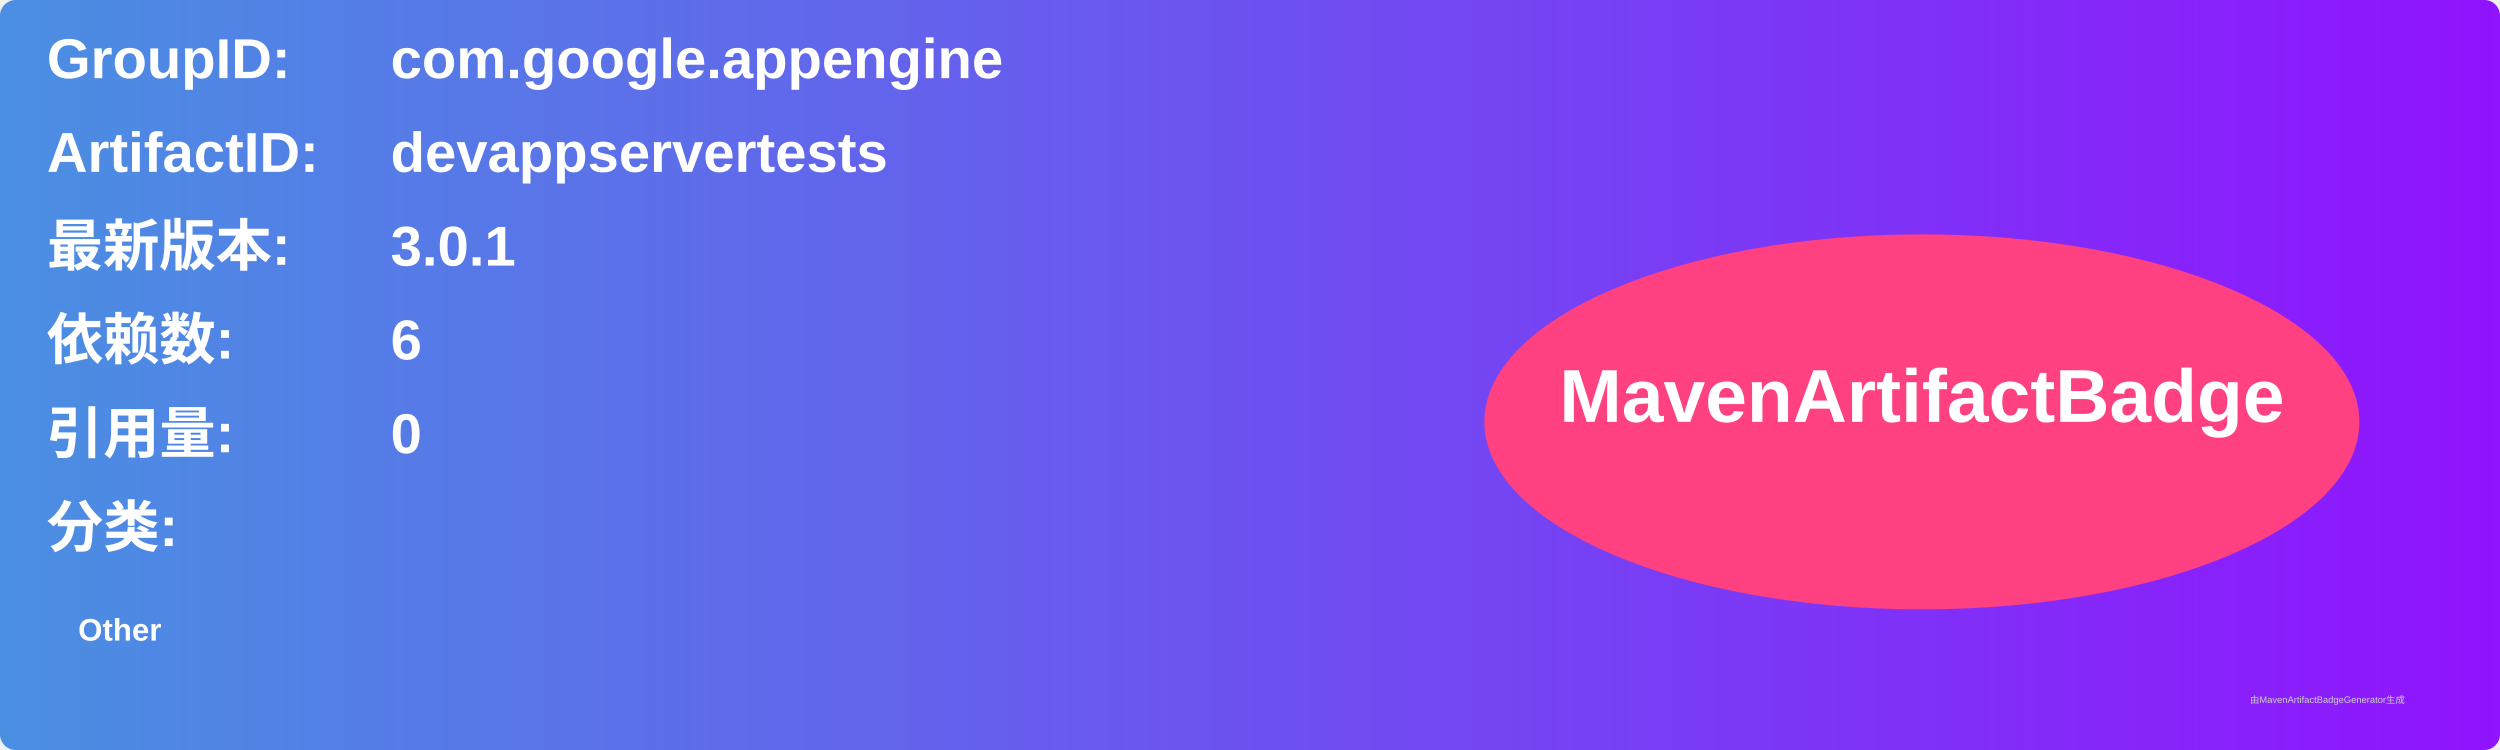
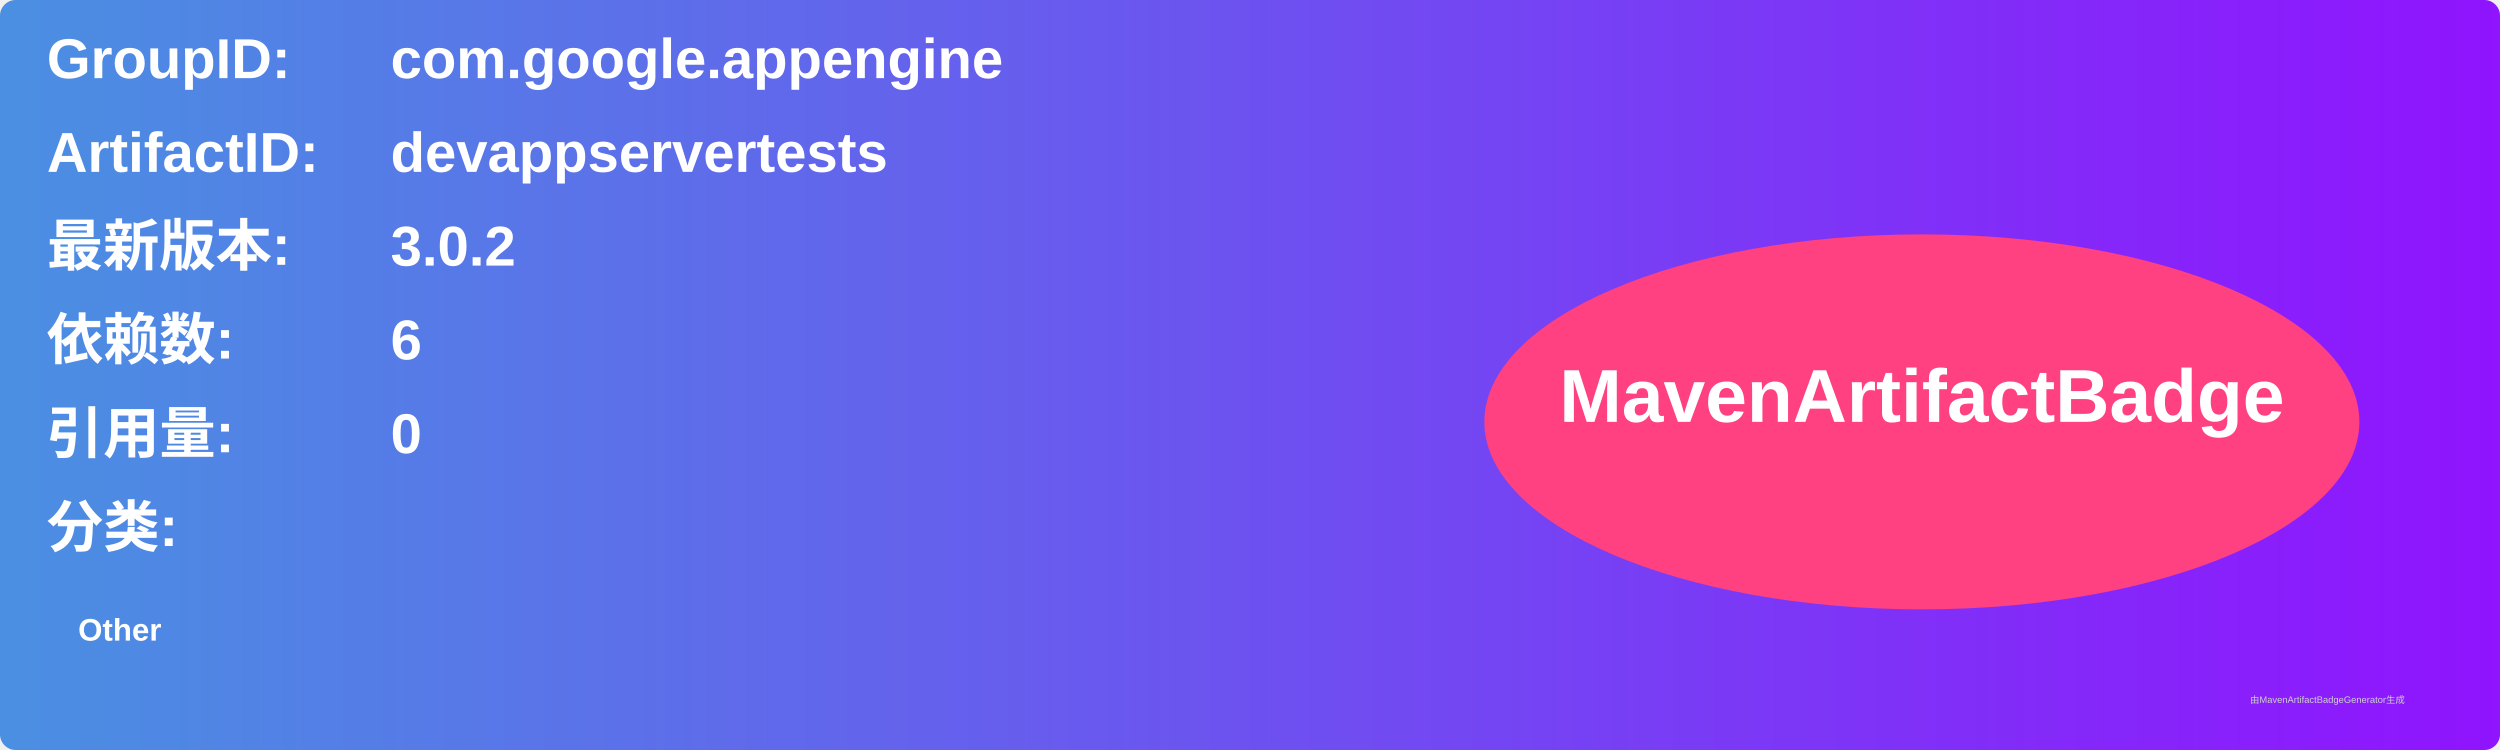
<svg xmlns="http://www.w3.org/2000/svg" width="800" height="240" viewBox="0 0 800 240">
  <linearGradient id="grad" x1="0%" y1="0%" x2="100%" y2="0%">
    <stop offset="0%" stop-color="#4a90e2" />
    <stop offset="100%" stop-color="#9013fe" />
  </linearGradient>
  <rect width="100%" height="100%" rx="5" ry="5" fill="url(#grad)" />
  <g transform="translate(15, 15)">
    <text x="0" y="10" font-family="Arial" font-size="18" fill="white" font-weight="bold" width="260">GroupID:</text>
    <text x="110" y="10" font-family="Arial" font-size="18" fill="white" font-weight="bold" width="460">com.google.appengine</text>
    <text x="0" y="40" font-family="Arial" font-size="18" fill="white" font-weight="bold" width="260">ArtifactID:</text>
    <text x="110" y="40" font-family="Arial" font-size="18" fill="white" font-weight="bold" width="460">devappservertests</text>
    <text x="0" y="70" font-family="Arial" font-size="18" fill="white" font-weight="bold">最新版本:</text>
    <text x="110" y="70" font-family="Arial" font-size="18" fill="white" font-weight="bold">
-       <tspan font-weight="bold">3.0.1</tspan>
+       <tspan font-weight="bold">3.0.2</tspan>
    </text>
    <text x="0" y="100" font-family="Arial" font-size="18" fill="white" font-weight="bold">依赖数: </text>
    <text x="110" y="100" font-family="Arial" font-size="18" fill="white">
      <tspan font-weight="bold">6</tspan>
    </text>
    <text x="0" y="130" font-family="Arial" font-size="18" fill="white" font-weight="bold">引用量: </text>
    <text x="110" y="130" font-family="Arial" font-size="18" fill="white">
      <tspan font-weight="bold">0</tspan>
    </text>
    <text x="0" y="160" font-family="Arial" font-size="18" fill="white" font-weight="bold">分类:</text>
    <text x="10" y="190" font-family="Arial" font-size="10" fill="white">
      <tspan font-weight="bold">Other</tspan>
    </text>
    <ellipse cx="600" cy="120" rx="140" ry="60" fill="#ff4081" />
    <text x="600" y="120" text-anchor="middle" font-family="Arial" font-size="24" fill="white" font-weight="bold">MavenArtifactBadge</text>
  </g>
  <text x="720" y="225" font-family="Arial" font-size="3" fill="#d0d0d0">由MavenArtifactBadgeGenerator生成</text>
</svg>
